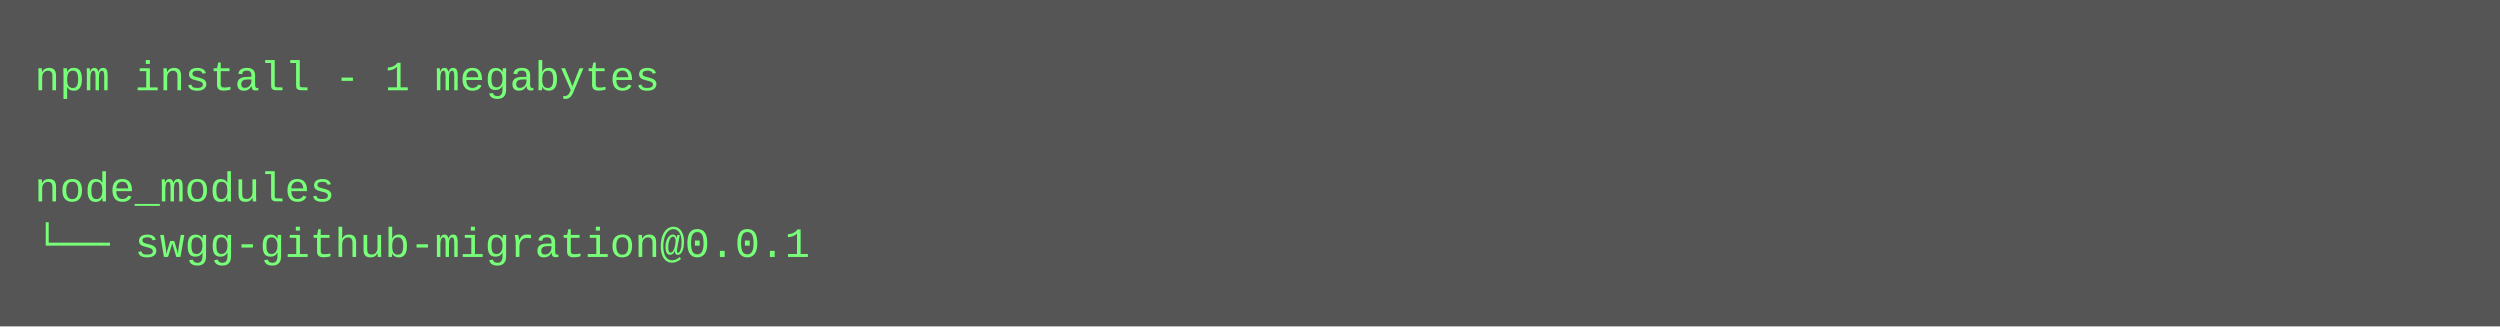
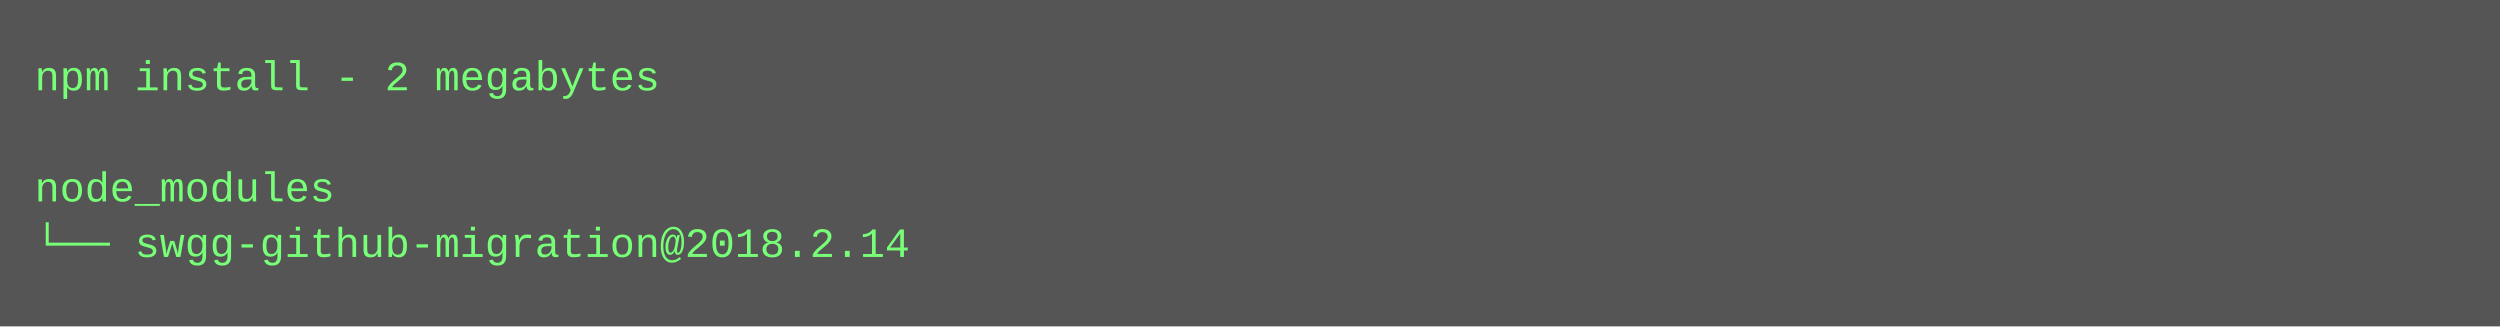
<svg xmlns="http://www.w3.org/2000/svg" height="94" width="720">
  <rect height="94" fill="#555" width="720" />
  <text fill="#7f7" font-family="Courier New" font-size="12" xml:space="preserve">
-     <tspan x="10" y="26">npm install - 1 megabytes</tspan>
+     <tspan x="10" y="26">npm install - 2 megabytes</tspan>
    <tspan x="10" y="42" />
    <tspan x="10" y="58">node_modules</tspan>
-     <tspan x="10" y="74">└── swgg-github-migration@0.0.1</tspan>
+     <tspan x="10" y="74">└── swgg-github-migration@2018.2.14</tspan>
  </text>
</svg>
